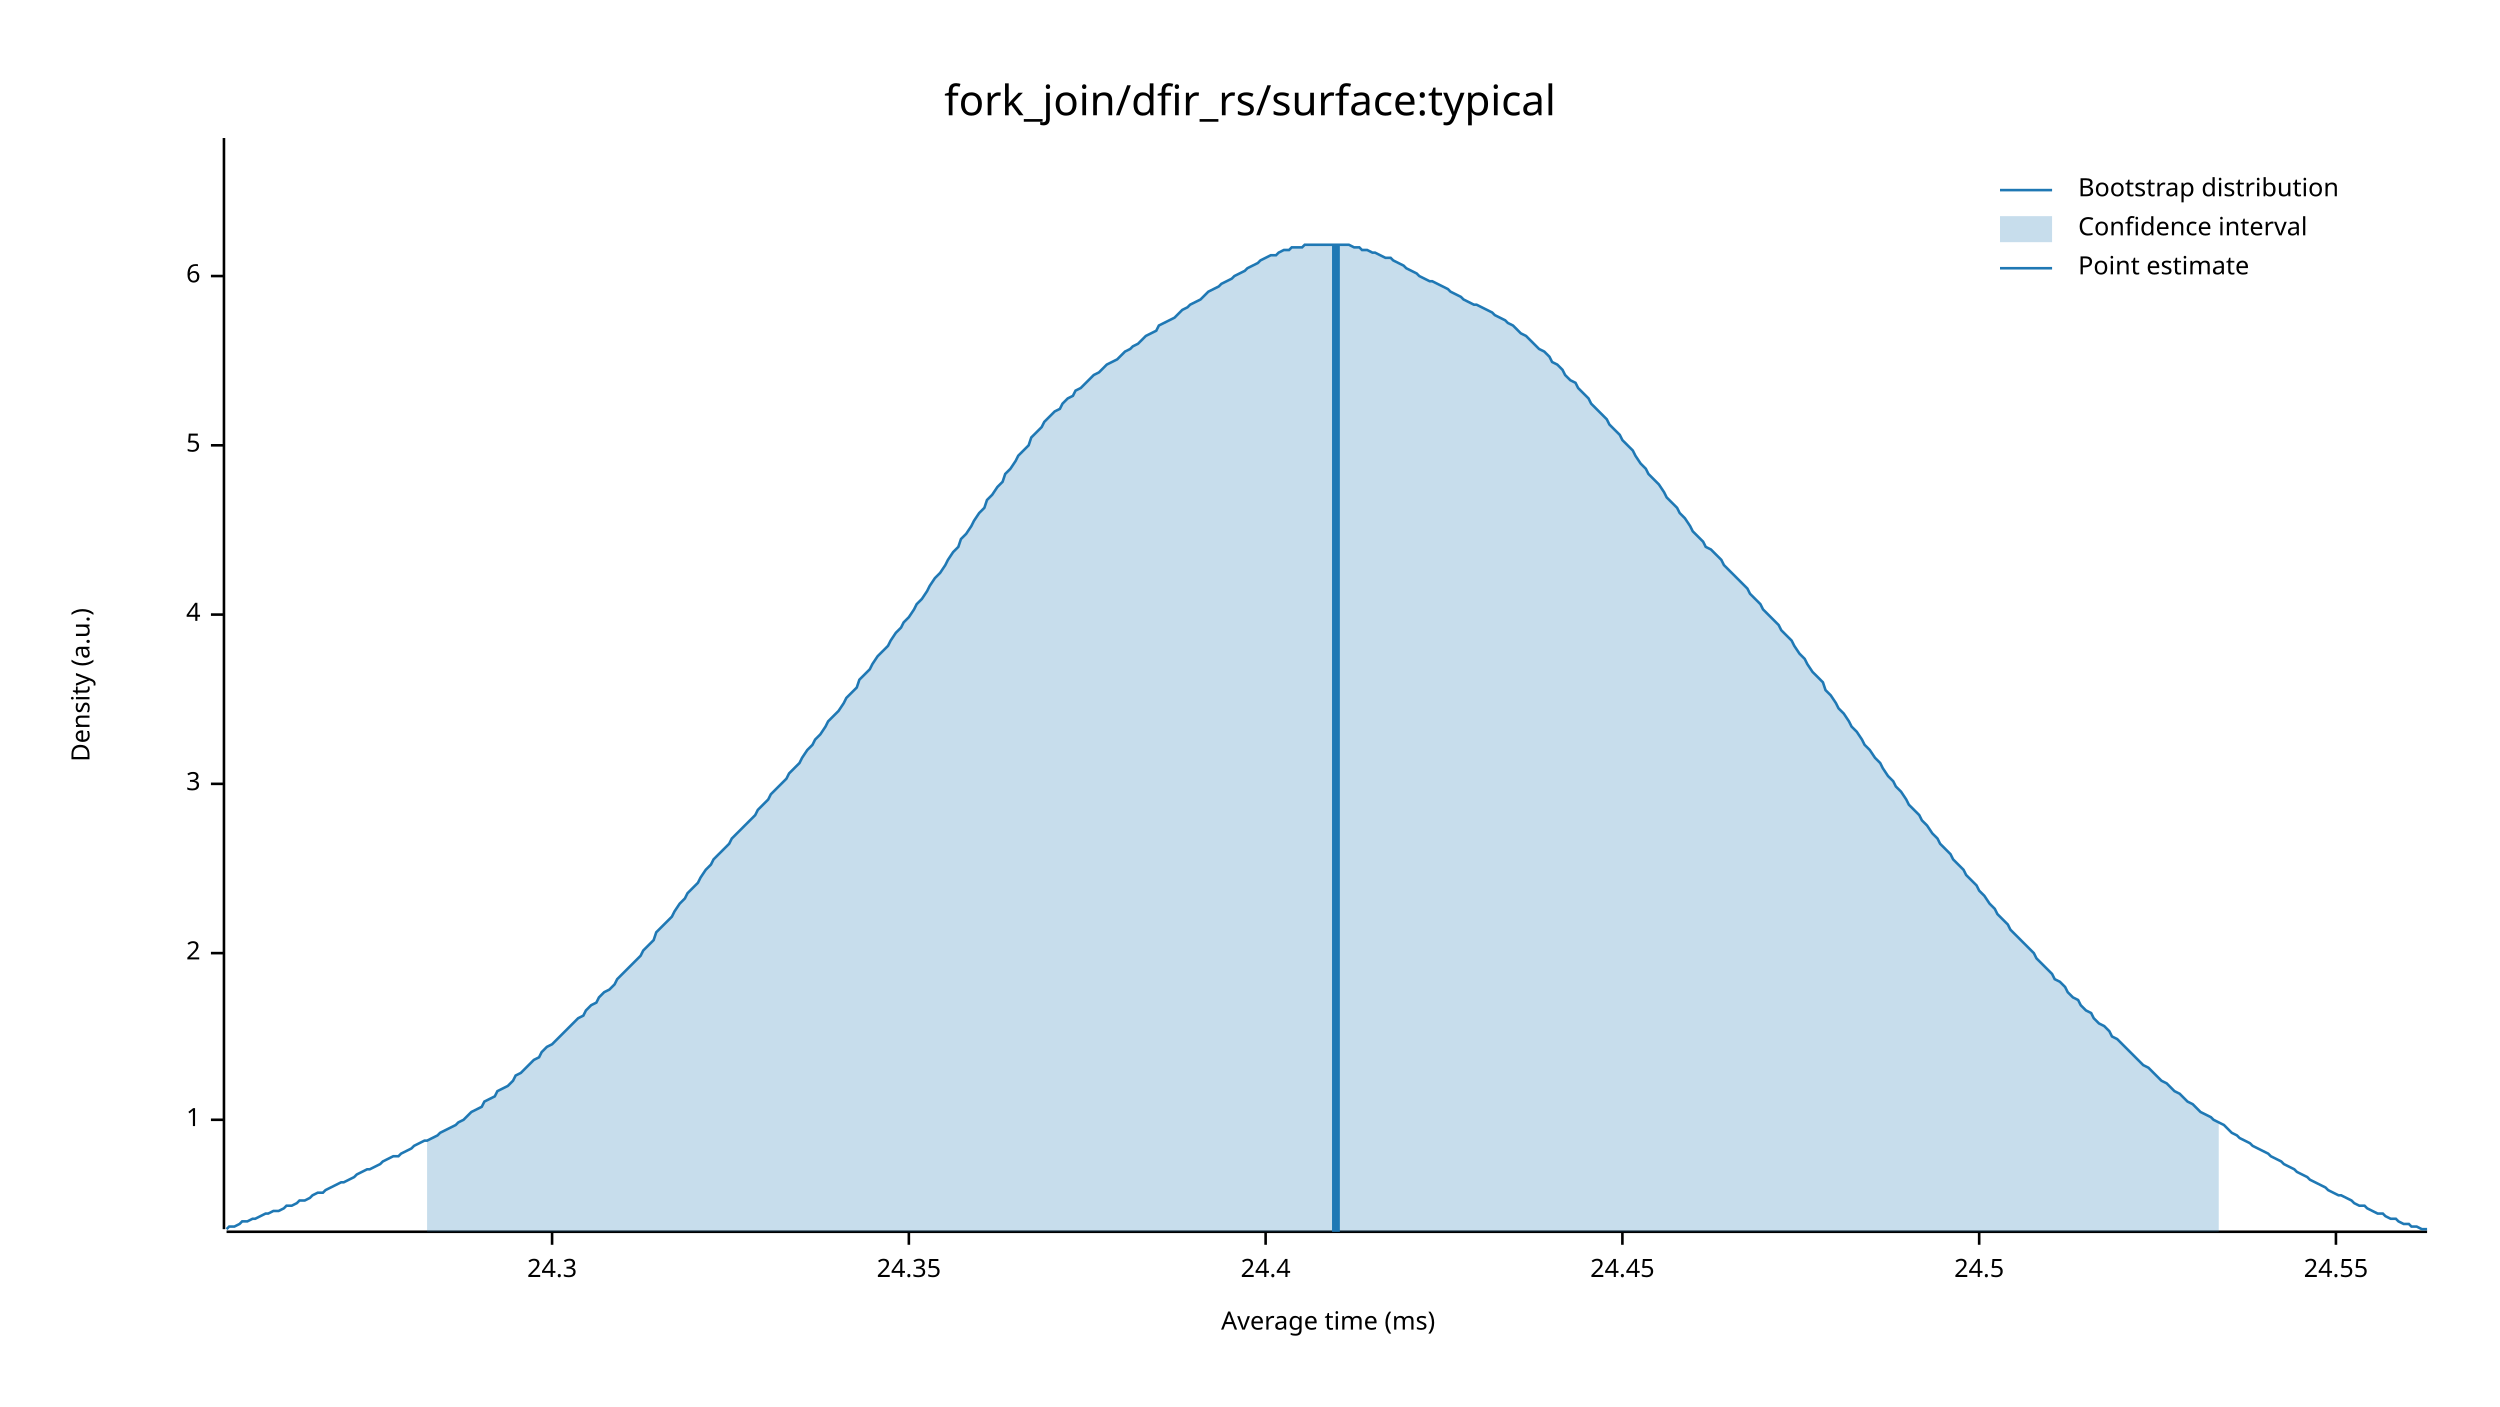
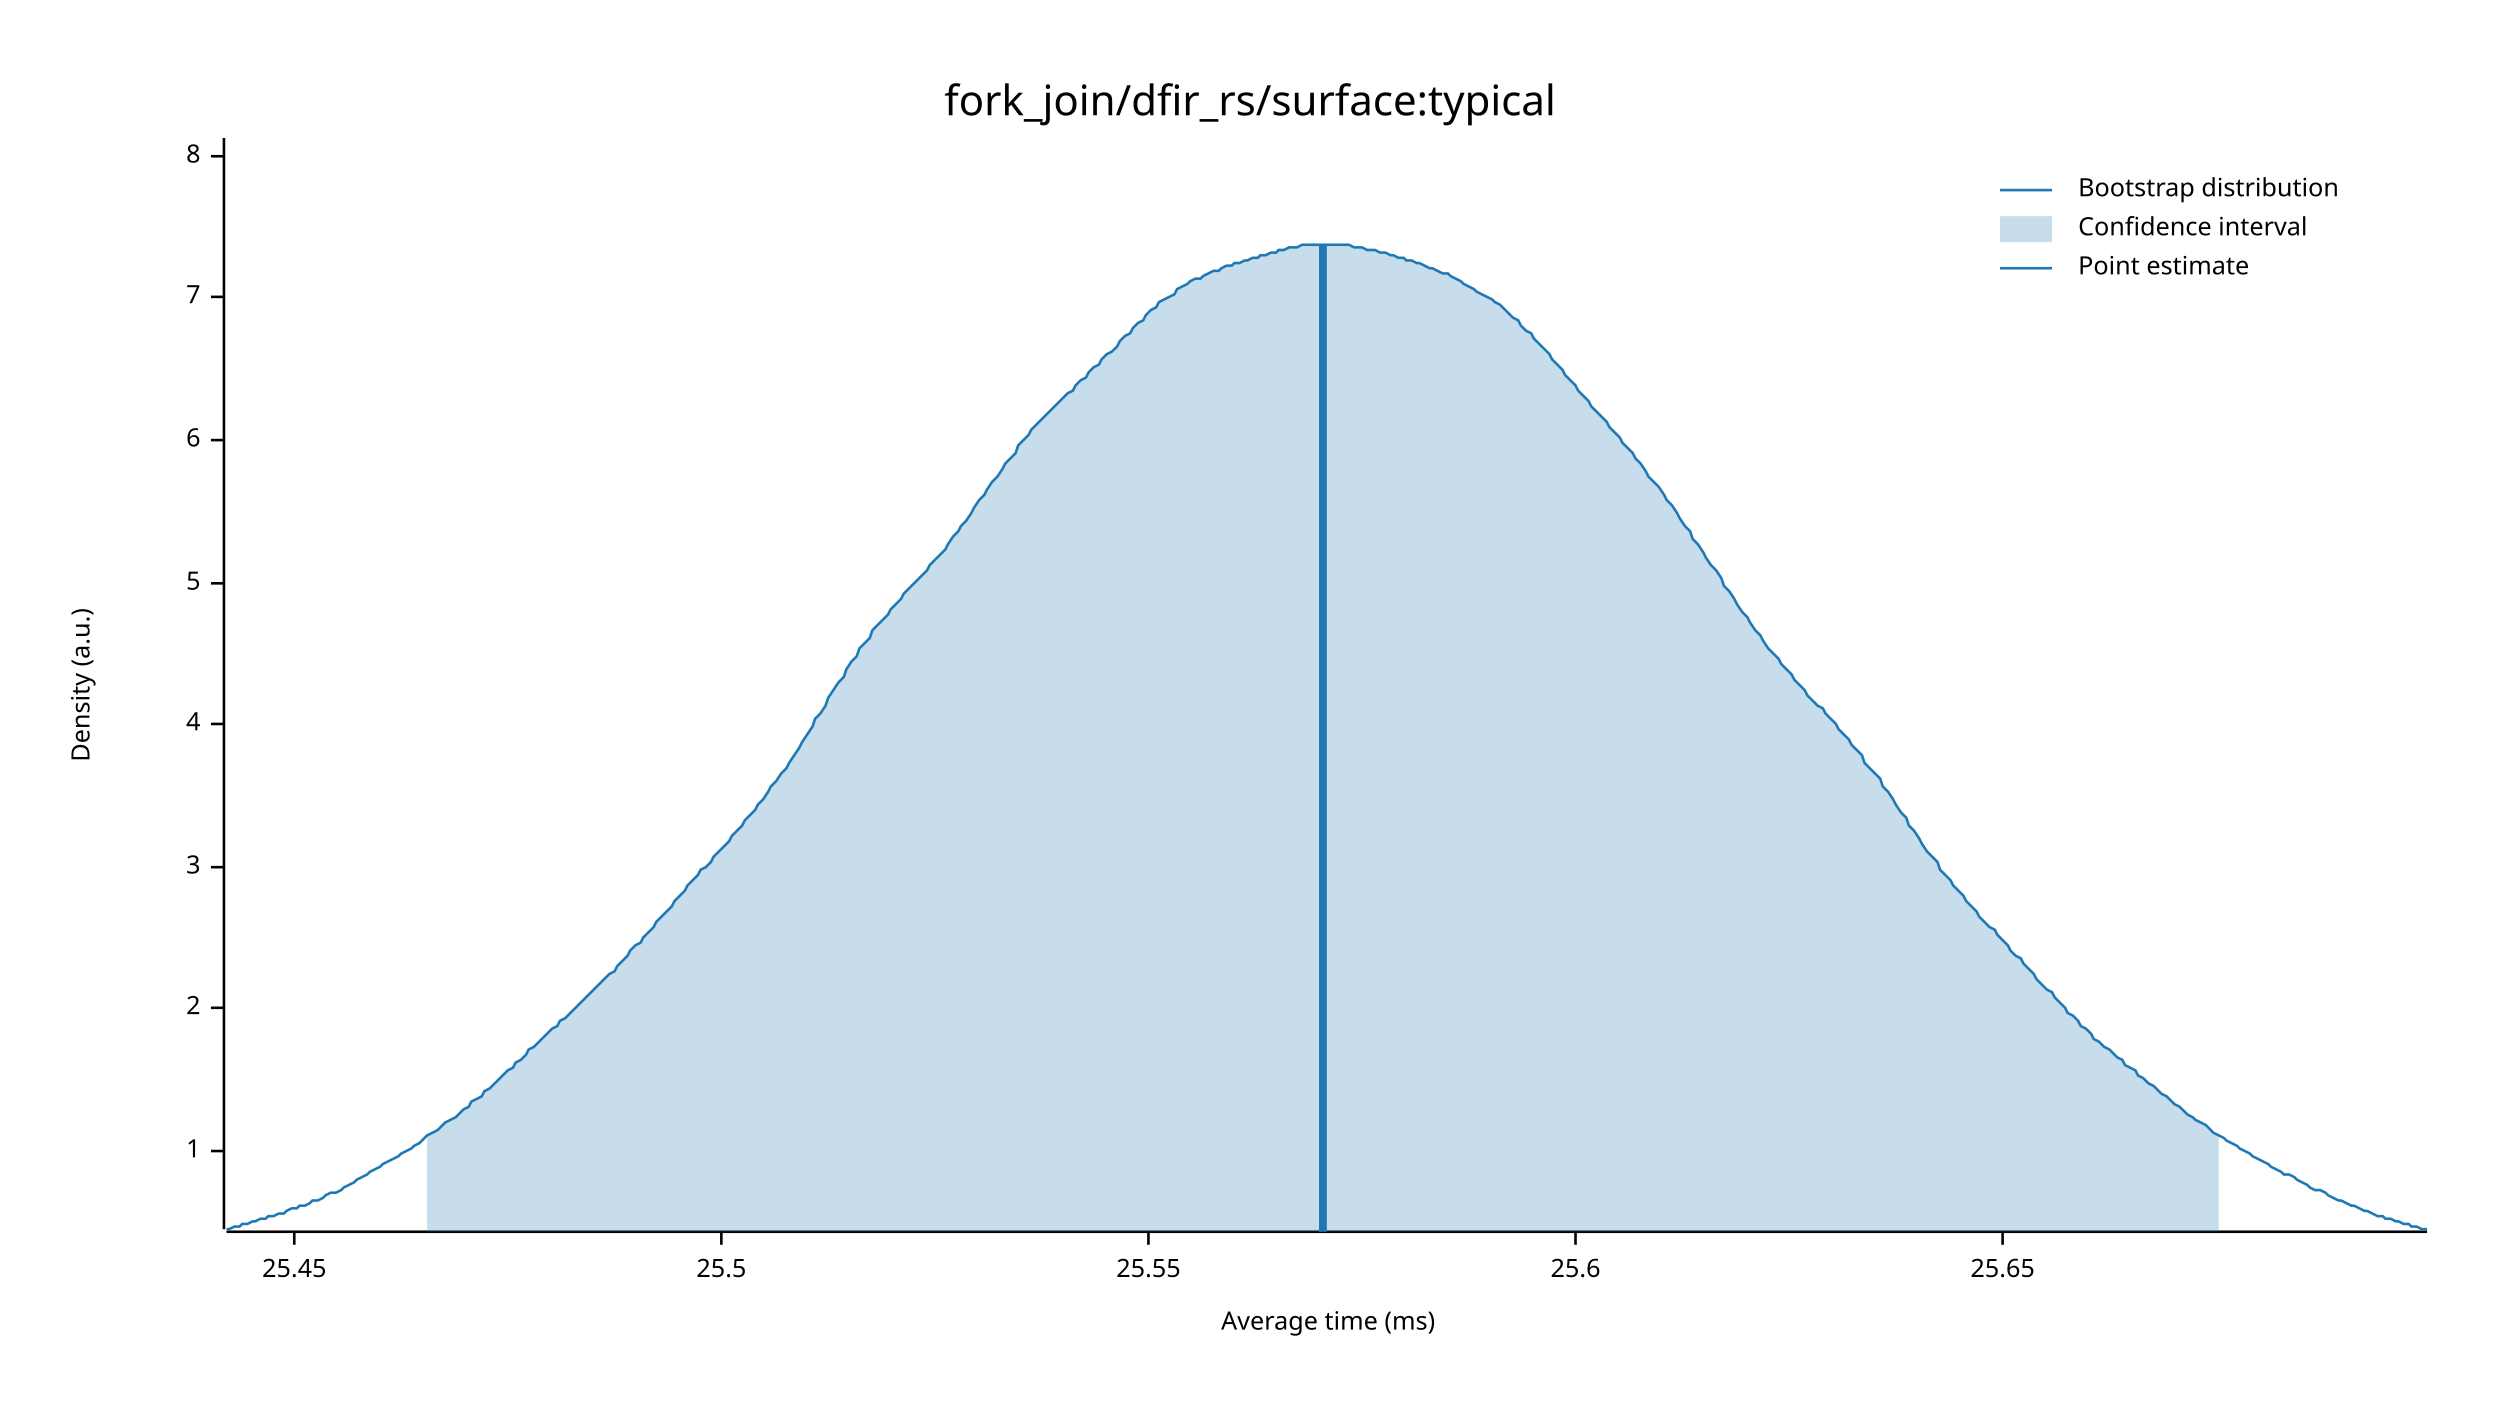
<svg xmlns="http://www.w3.org/2000/svg" width="960" height="540" viewBox="0 0 960 540">
  <text x="480" y="32" dy="0.76em" text-anchor="middle" font-family="sans-serif" font-size="16.129" opacity="1" fill="#000000">
fork_join/dfir_rs/surface:typical
</text>
  <text x="27" y="263" dy="0.76em" text-anchor="middle" font-family="sans-serif" font-size="9.677" opacity="1" fill="#000000" transform="rotate(270, 27, 263)">
Density (a.u.)
</text>
  <text x="510" y="513" dy="-0.5ex" text-anchor="middle" font-family="sans-serif" font-size="9.677" opacity="1" fill="#000000">
Average time (ms)
</text>
  <polyline fill="none" opacity="1" stroke="#000000" stroke-width="1" points="86,53 86,472 " />
-   <text x="77" y="430" dy="0.5ex" text-anchor="end" font-family="sans-serif" font-size="9.677" opacity="1" fill="#000000">
+   <text x="77" y="442" dy="0.5ex" text-anchor="end" font-family="sans-serif" font-size="9.677" opacity="1" fill="#000000">
1
</text>
-   <polyline fill="none" opacity="1" stroke="#000000" stroke-width="1" points="81,430 86,430 " />
-   <text x="77" y="366" dy="0.5ex" text-anchor="end" font-family="sans-serif" font-size="9.677" opacity="1" fill="#000000">
+   <polyline fill="none" opacity="1" stroke="#000000" stroke-width="1" points="81,442 86,442 " />
+   <text x="77" y="387" dy="0.5ex" text-anchor="end" font-family="sans-serif" font-size="9.677" opacity="1" fill="#000000">
2
</text>
-   <polyline fill="none" opacity="1" stroke="#000000" stroke-width="1" points="81,366 86,366 " />
-   <text x="77" y="301" dy="0.5ex" text-anchor="end" font-family="sans-serif" font-size="9.677" opacity="1" fill="#000000">
+   <polyline fill="none" opacity="1" stroke="#000000" stroke-width="1" points="81,387 86,387 " />
+   <text x="77" y="333" dy="0.5ex" text-anchor="end" font-family="sans-serif" font-size="9.677" opacity="1" fill="#000000">
3
</text>
-   <polyline fill="none" opacity="1" stroke="#000000" stroke-width="1" points="81,301 86,301 " />
-   <text x="77" y="236" dy="0.5ex" text-anchor="end" font-family="sans-serif" font-size="9.677" opacity="1" fill="#000000">
+   <polyline fill="none" opacity="1" stroke="#000000" stroke-width="1" points="81,333 86,333 " />
+   <text x="77" y="278" dy="0.5ex" text-anchor="end" font-family="sans-serif" font-size="9.677" opacity="1" fill="#000000">
4
</text>
-   <polyline fill="none" opacity="1" stroke="#000000" stroke-width="1" points="81,236 86,236 " />
-   <text x="77" y="171" dy="0.5ex" text-anchor="end" font-family="sans-serif" font-size="9.677" opacity="1" fill="#000000">
+   <polyline fill="none" opacity="1" stroke="#000000" stroke-width="1" points="81,278 86,278 " />
+   <text x="77" y="224" dy="0.5ex" text-anchor="end" font-family="sans-serif" font-size="9.677" opacity="1" fill="#000000">
5
</text>
-   <polyline fill="none" opacity="1" stroke="#000000" stroke-width="1" points="81,171 86,171 " />
-   <text x="77" y="106" dy="0.5ex" text-anchor="end" font-family="sans-serif" font-size="9.677" opacity="1" fill="#000000">
+   <polyline fill="none" opacity="1" stroke="#000000" stroke-width="1" points="81,224 86,224 " />
+   <text x="77" y="169" dy="0.5ex" text-anchor="end" font-family="sans-serif" font-size="9.677" opacity="1" fill="#000000">
6
</text>
-   <polyline fill="none" opacity="1" stroke="#000000" stroke-width="1" points="81,106 86,106 " />
+   <polyline fill="none" opacity="1" stroke="#000000" stroke-width="1" points="81,169 86,169 " />
+   <text x="77" y="114" dy="0.5ex" text-anchor="end" font-family="sans-serif" font-size="9.677" opacity="1" fill="#000000">
+ 7
+ </text>
+   <polyline fill="none" opacity="1" stroke="#000000" stroke-width="1" points="81,114 86,114 " />
+   <text x="77" y="60" dy="0.5ex" text-anchor="end" font-family="sans-serif" font-size="9.677" opacity="1" fill="#000000">
+ 8
+ </text>
+   <polyline fill="none" opacity="1" stroke="#000000" stroke-width="1" points="81,60 86,60 " />
  <polyline fill="none" opacity="1" stroke="#000000" stroke-width="1" points="87,473 932,473 " />
-   <text x="212" y="483" dy="0.76em" text-anchor="middle" font-family="sans-serif" font-size="9.677" opacity="1" fill="#000000">
- 24.3
+   <text x="113" y="483" dy="0.76em" text-anchor="middle" font-family="sans-serif" font-size="9.677" opacity="1" fill="#000000">
+ 25.45
</text>
-   <polyline fill="none" opacity="1" stroke="#000000" stroke-width="1" points="212,473 212,478 " />
-   <text x="349" y="483" dy="0.76em" text-anchor="middle" font-family="sans-serif" font-size="9.677" opacity="1" fill="#000000">
- 24.35
+   <polyline fill="none" opacity="1" stroke="#000000" stroke-width="1" points="113,473 113,478 " />
+   <text x="277" y="483" dy="0.76em" text-anchor="middle" font-family="sans-serif" font-size="9.677" opacity="1" fill="#000000">
+ 25.5
</text>
-   <polyline fill="none" opacity="1" stroke="#000000" stroke-width="1" points="349,473 349,478 " />
-   <text x="486" y="483" dy="0.76em" text-anchor="middle" font-family="sans-serif" font-size="9.677" opacity="1" fill="#000000">
- 24.4
+   <polyline fill="none" opacity="1" stroke="#000000" stroke-width="1" points="277,473 277,478 " />
+   <text x="441" y="483" dy="0.76em" text-anchor="middle" font-family="sans-serif" font-size="9.677" opacity="1" fill="#000000">
+ 25.55
</text>
-   <polyline fill="none" opacity="1" stroke="#000000" stroke-width="1" points="486,473 486,478 " />
-   <text x="623" y="483" dy="0.76em" text-anchor="middle" font-family="sans-serif" font-size="9.677" opacity="1" fill="#000000">
- 24.45
+   <polyline fill="none" opacity="1" stroke="#000000" stroke-width="1" points="441,473 441,478 " />
+   <text x="605" y="483" dy="0.76em" text-anchor="middle" font-family="sans-serif" font-size="9.677" opacity="1" fill="#000000">
+ 25.6
</text>
-   <polyline fill="none" opacity="1" stroke="#000000" stroke-width="1" points="623,473 623,478 " />
-   <text x="760" y="483" dy="0.76em" text-anchor="middle" font-family="sans-serif" font-size="9.677" opacity="1" fill="#000000">
- 24.5
+   <polyline fill="none" opacity="1" stroke="#000000" stroke-width="1" points="605,473 605,478 " />
+   <text x="769" y="483" dy="0.76em" text-anchor="middle" font-family="sans-serif" font-size="9.677" opacity="1" fill="#000000">
+ 25.65
</text>
-   <polyline fill="none" opacity="1" stroke="#000000" stroke-width="1" points="760,473 760,478 " />
-   <text x="897" y="483" dy="0.76em" text-anchor="middle" font-family="sans-serif" font-size="9.677" opacity="1" fill="#000000">
- 24.55
- </text>
-   <polyline fill="none" opacity="1" stroke="#000000" stroke-width="1" points="897,473 897,478 " />
-   <polyline fill="none" opacity="1" stroke="#1F78B4" stroke-width="1" points="87,472 88,471 90,471 92,470 93,469 95,469 97,468 98,468 100,467 102,466 103,466 105,465 107,465 109,464 110,463 112,463 114,462 115,461 117,461 119,460 120,459 122,458 124,458 125,457 127,456 129,455 131,454 132,454 134,453 136,452 137,451 139,450 141,449 142,449 144,448 146,447 147,446 149,445 151,444 153,444 154,443 156,442 158,441 159,440 161,439 163,438 164,438 166,437 168,436 169,435 171,434 173,433 175,432 176,431 178,430 180,428 181,427 183,426 185,425 186,423 188,422 190,421 191,419 193,418 195,417 197,415 198,413 200,412 202,410 203,409 205,407 207,406 208,404 210,402 212,401 214,399 215,398 217,396 219,394 220,393 222,391 224,390 225,388 227,386 229,385 230,383 232,381 234,380 236,378 237,376 239,374 241,372 242,371 244,369 246,367 247,365 249,363 251,361 252,358 254,356 256,354 258,352 259,350 261,347 263,345 264,343 266,341 268,339 269,337 271,334 273,332 274,330 276,328 278,326 280,324 281,322 283,320 285,318 286,317 288,315 290,313 291,311 293,309 295,307 296,305 298,303 300,301 302,299 303,297 305,295 307,293 308,291 310,288 312,286 313,284 315,282 317,279 318,277 320,275 322,273 324,270 325,268 327,266 329,264 330,261 332,259 334,257 335,255 337,252 339,250 341,248 342,246 344,243 346,241 347,239 349,237 351,234 352,232 354,230 356,227 357,225 359,222 361,220 363,217 364,215 366,212 368,210 369,207 371,205 373,202 374,200 376,197 378,195 379,192 381,190 383,187 385,185 386,182 388,180 390,177 391,175 393,173 395,171 396,168 398,166 400,164 401,162 403,160 405,158 407,157 408,155 410,153 412,152 413,150 415,149 417,147 418,146 420,144 422,143 423,142 425,140 427,139 429,138 430,137 432,135 434,134 435,133 437,132 439,130 440,129 442,128 444,127 445,125 447,124 449,123 451,122 452,121 454,119 456,118 457,117 459,116 461,115 462,114 464,112 466,111 468,110 469,109 471,108 473,107 474,106 476,105 478,104 479,103 481,102 483,101 484,100 486,99 488,98 490,98 491,97 493,96 495,96 496,95 498,95 500,95 501,94 503,94 505,94 506,94 508,94 510,94 512,94 513,94 515,94 517,94 518,94 520,95 522,95 523,96 525,96 527,97 528,97 530,98 532,99 534,99 535,100 537,101 539,102 540,103 542,104 544,105 545,106 547,107 549,108 550,108 552,109 554,110 556,111 557,112 559,113 561,114 562,115 564,116 566,117 567,117 569,118 571,119 573,120 574,121 576,122 578,123 579,124 581,125 583,127 584,128 586,129 588,131 589,132 591,134 593,135 595,137 596,139 598,140 600,142 601,144 603,146 605,147 606,149 608,151 610,153 611,155 613,157 615,159 617,161 618,163 620,165 622,167 623,169 625,171 627,173 628,175 630,178 632,180 633,182 635,184 637,186 639,189 640,191 642,193 644,195 645,197 647,199 649,202 650,204 652,206 654,208 655,210 657,211 659,213 661,215 662,217 664,219 666,221 667,222 669,224 671,226 672,228 674,230 676,232 677,234 679,236 681,238 683,240 684,242 686,244 688,246 689,248 691,251 693,253 694,255 696,258 698,260 700,262 701,265 703,267 705,270 706,272 708,274 710,277 711,279 713,281 715,284 716,286 718,288 720,291 722,293 723,295 725,298 727,300 728,302 730,304 732,307 733,309 735,311 737,313 738,315 740,317 742,320 744,322 745,324 747,326 749,328 750,330 752,332 754,334 755,336 757,338 759,340 760,342 762,344 764,347 766,349 767,351 769,353 771,355 772,357 774,359 776,361 777,362 779,364 781,366 782,368 784,370 786,372 788,374 789,376 791,377 793,379 794,381 796,383 798,384 799,386 801,388 803,389 804,391 806,393 808,394 810,396 811,398 813,399 815,401 816,402 818,404 820,406 821,407 823,409 825,410 827,412 828,413 830,415 832,416 833,417 835,419 837,420 838,421 840,423 842,424 843,425 845,427 847,428 849,429 850,430 852,431 854,432 855,433 857,435 859,436 860,437 862,438 864,439 865,440 867,441 869,442 871,443 872,444 874,445 876,446 877,447 879,448 881,449 882,450 884,451 886,452 887,453 889,454 891,455 893,456 894,457 896,458 898,459 899,459 901,460 903,461 904,462 906,463 908,463 909,464 911,465 913,466 915,466 916,467 918,468 920,468 921,469 923,470 925,470 926,471 928,471 930,472 932,472 " />
-   <polygon opacity="0.25" fill="#1F78B4" points="164,438 166,437 168,436 169,435 171,434 173,433 175,432 176,431 178,430 180,428 181,427 183,426 185,425 186,423 188,422 190,421 191,419 193,418 195,417 197,415 198,413 200,412 202,410 203,409 205,407 207,406 208,404 210,402 212,401 214,399 215,398 217,396 219,394 220,393 222,391 224,390 225,388 227,386 229,385 230,383 232,381 234,380 236,378 237,376 239,374 241,372 242,371 244,369 246,367 247,365 249,363 251,361 252,358 254,356 256,354 258,352 259,350 261,347 263,345 264,343 266,341 268,339 269,337 271,334 273,332 274,330 276,328 278,326 280,324 281,322 283,320 285,318 286,317 288,315 290,313 291,311 293,309 295,307 296,305 298,303 300,301 302,299 303,297 305,295 307,293 308,291 310,288 312,286 313,284 315,282 317,279 318,277 320,275 322,273 324,270 325,268 327,266 329,264 330,261 332,259 334,257 335,255 337,252 339,250 341,248 342,246 344,243 346,241 347,239 349,237 351,234 352,232 354,230 356,227 357,225 359,222 361,220 363,217 364,215 366,212 368,210 369,207 371,205 373,202 374,200 376,197 378,195 379,192 381,190 383,187 385,185 386,182 388,180 390,177 391,175 393,173 395,171 396,168 398,166 400,164 401,162 403,160 405,158 407,157 408,155 410,153 412,152 413,150 415,149 417,147 418,146 420,144 422,143 423,142 425,140 427,139 429,138 430,137 432,135 434,134 435,133 437,132 439,130 440,129 442,128 444,127 445,125 447,124 449,123 451,122 452,121 454,119 456,118 457,117 459,116 461,115 462,114 464,112 466,111 468,110 469,109 471,108 473,107 474,106 476,105 478,104 479,103 481,102 483,101 484,100 486,99 488,98 490,98 491,97 493,96 495,96 496,95 498,95 500,95 501,94 503,94 505,94 506,94 508,94 510,94 512,94 513,94 515,94 517,94 518,94 520,95 522,95 523,96 525,96 527,97 528,97 530,98 532,99 534,99 535,100 537,101 539,102 540,103 542,104 544,105 545,106 547,107 549,108 550,108 552,109 554,110 556,111 557,112 559,113 561,114 562,115 564,116 566,117 567,117 569,118 571,119 573,120 574,121 576,122 578,123 579,124 581,125 583,127 584,128 586,129 588,131 589,132 591,134 593,135 595,137 596,139 598,140 600,142 601,144 603,146 605,147 606,149 608,151 610,153 611,155 613,157 615,159 617,161 618,163 620,165 622,167 623,169 625,171 627,173 628,175 630,178 632,180 633,182 635,184 637,186 639,189 640,191 642,193 644,195 645,197 647,199 649,202 650,204 652,206 654,208 655,210 657,211 659,213 661,215 662,217 664,219 666,221 667,222 669,224 671,226 672,228 674,230 676,232 677,234 679,236 681,238 683,240 684,242 686,244 688,246 689,248 691,251 693,253 694,255 696,258 698,260 700,262 701,265 703,267 705,270 706,272 708,274 710,277 711,279 713,281 715,284 716,286 718,288 720,291 722,293 723,295 725,298 727,300 728,302 730,304 732,307 733,309 735,311 737,313 738,315 740,317 742,320 744,322 745,324 747,326 749,328 750,330 752,332 754,334 755,336 757,338 759,340 760,342 762,344 764,347 766,349 767,351 769,353 771,355 772,357 774,359 776,361 777,362 779,364 781,366 782,368 784,370 786,372 788,374 789,376 791,377 793,379 794,381 796,383 798,384 799,386 801,388 803,389 804,391 806,393 808,394 810,396 811,398 813,399 815,401 816,402 818,404 820,406 821,407 823,409 825,410 827,412 828,413 830,415 832,416 833,417 835,419 837,420 838,421 840,423 842,424 843,425 845,427 847,428 849,429 850,430 852,431 852,473 164,473 " />
-   <polyline fill="none" opacity="1" stroke="#1F78B4" stroke-width="3" points="513,473 513,94 " />
+   <polyline fill="none" opacity="1" stroke="#000000" stroke-width="1" points="769,473 769,478 " />
+   <polyline fill="none" opacity="1" stroke="#1F78B4" stroke-width="1" points="87,472 88,472 90,471 92,471 93,470 95,470 97,469 98,469 100,468 102,468 103,467 105,467 107,466 109,466 110,465 112,464 114,464 115,463 117,463 119,462 120,461 122,461 124,460 125,459 127,458 129,458 131,457 132,456 134,455 136,454 137,453 139,452 141,451 142,450 144,449 146,448 147,447 149,446 151,445 153,444 154,443 156,442 158,441 159,440 161,439 163,437 164,436 166,435 168,434 169,433 171,431 173,430 175,429 176,428 178,426 180,425 181,423 183,422 185,421 186,419 188,418 190,416 191,415 193,413 195,411 197,410 198,408 200,407 202,405 203,403 205,402 207,400 208,399 210,397 212,395 214,394 215,392 217,391 219,389 220,388 222,386 224,384 225,383 227,381 229,379 230,378 232,376 234,374 236,373 237,371 239,369 241,367 242,365 244,363 246,362 247,360 249,358 251,356 252,354 254,352 256,350 258,348 259,346 261,344 263,342 264,340 266,338 268,336 269,334 271,333 273,331 274,329 276,327 278,325 280,323 281,321 283,319 285,317 286,315 288,313 290,311 291,309 293,307 295,304 296,302 298,300 300,297 302,295 303,293 305,290 307,287 308,285 310,282 312,279 313,276 315,274 317,271 318,268 320,265 322,262 324,260 325,257 327,254 329,252 330,249 332,247 334,245 335,242 337,240 339,238 341,236 342,234 344,232 346,230 347,228 349,226 351,224 352,223 354,221 356,219 357,217 359,215 361,213 363,211 364,209 366,206 368,204 369,202 371,200 373,197 374,195 376,192 378,190 379,188 381,185 383,183 385,180 386,178 388,176 390,174 391,171 393,169 395,167 396,165 398,163 400,161 401,160 403,158 405,156 407,154 408,153 410,151 412,150 413,148 415,146 417,145 418,143 420,141 422,140 423,138 425,136 427,135 429,133 430,131 432,129 434,128 435,126 437,124 439,123 440,121 442,119 444,118 445,116 447,115 449,114 451,113 452,111 454,110 456,109 457,108 459,107 461,107 462,106 464,105 466,104 468,104 469,103 471,102 473,102 474,101 476,101 478,100 479,100 481,99 483,99 484,98 486,98 488,97 490,97 491,96 493,96 495,95 496,95 498,95 500,94 501,94 503,94 505,94 506,94 508,94 510,94 512,94 513,94 515,94 517,94 518,94 520,95 522,95 523,95 525,96 527,96 528,96 530,97 532,97 534,98 535,98 537,99 539,99 540,100 542,100 544,101 545,101 547,102 549,103 550,103 552,104 554,105 556,105 557,106 559,107 561,108 562,109 564,110 566,111 567,112 569,113 571,114 573,115 574,116 576,117 578,119 579,120 581,122 583,123 584,125 586,127 588,128 589,130 591,132 593,134 595,136 596,138 598,140 600,142 601,144 603,146 605,148 606,150 608,152 610,154 611,156 613,158 615,160 617,162 618,164 620,166 622,168 623,170 625,172 627,174 628,176 630,178 632,181 633,183 635,185 637,187 639,190 640,192 642,194 644,197 645,199 647,202 649,204 650,207 652,209 654,212 655,214 657,217 659,219 661,222 662,225 664,227 666,230 667,232 669,235 671,237 672,239 674,242 676,244 677,246 679,249 681,251 683,253 684,255 686,257 688,259 689,261 691,263 693,265 694,267 696,269 698,271 700,272 701,274 703,276 705,278 706,280 708,282 710,284 711,286 713,288 715,290 716,293 718,295 720,297 722,299 723,302 725,304 727,307 728,309 730,312 732,314 733,317 735,319 737,322 738,324 740,327 742,329 744,331 745,334 747,336 749,338 750,340 752,342 754,344 755,346 757,348 759,350 760,352 762,354 764,356 766,357 767,359 769,361 771,363 772,365 774,367 776,368 777,370 779,372 781,374 782,376 784,378 786,380 788,381 789,383 791,385 793,387 794,389 796,390 798,392 799,394 801,395 803,397 804,399 806,400 808,402 810,403 811,404 813,406 815,407 816,409 818,410 820,411 821,413 823,414 825,416 827,417 828,418 830,420 832,421 833,422 835,424 837,425 838,426 840,428 842,429 843,430 845,431 847,432 849,434 850,435 852,436 854,437 855,438 857,439 859,440 860,441 862,442 864,443 865,444 867,445 869,446 871,447 872,448 874,449 876,450 877,451 879,451 881,452 882,453 884,454 886,455 887,456 889,457 891,457 893,458 894,459 896,460 898,461 899,461 901,462 903,463 904,463 906,464 908,465 909,465 911,466 913,467 915,467 916,468 918,468 920,469 921,469 923,470 925,470 926,471 928,471 930,472 932,472 " />
+   <polygon opacity="0.25" fill="#1F78B4" points="164,436 166,435 168,434 169,433 171,431 173,430 175,429 176,428 178,426 180,425 181,423 183,422 185,421 186,419 188,418 190,416 191,415 193,413 195,411 197,410 198,408 200,407 202,405 203,403 205,402 207,400 208,399 210,397 212,395 214,394 215,392 217,391 219,389 220,388 222,386 224,384 225,383 227,381 229,379 230,378 232,376 234,374 236,373 237,371 239,369 241,367 242,365 244,363 246,362 247,360 249,358 251,356 252,354 254,352 256,350 258,348 259,346 261,344 263,342 264,340 266,338 268,336 269,334 271,333 273,331 274,329 276,327 278,325 280,323 281,321 283,319 285,317 286,315 288,313 290,311 291,309 293,307 295,304 296,302 298,300 300,297 302,295 303,293 305,290 307,287 308,285 310,282 312,279 313,276 315,274 317,271 318,268 320,265 322,262 324,260 325,257 327,254 329,252 330,249 332,247 334,245 335,242 337,240 339,238 341,236 342,234 344,232 346,230 347,228 349,226 351,224 352,223 354,221 356,219 357,217 359,215 361,213 363,211 364,209 366,206 368,204 369,202 371,200 373,197 374,195 376,192 378,190 379,188 381,185 383,183 385,180 386,178 388,176 390,174 391,171 393,169 395,167 396,165 398,163 400,161 401,160 403,158 405,156 407,154 408,153 410,151 412,150 413,148 415,146 417,145 418,143 420,141 422,140 423,138 425,136 427,135 429,133 430,131 432,129 434,128 435,126 437,124 439,123 440,121 442,119 444,118 445,116 447,115 449,114 451,113 452,111 454,110 456,109 457,108 459,107 461,107 462,106 464,105 466,104 468,104 469,103 471,102 473,102 474,101 476,101 478,100 479,100 481,99 483,99 484,98 486,98 488,97 490,97 491,96 493,96 495,95 496,95 498,95 500,94 501,94 503,94 505,94 506,94 508,94 510,94 512,94 513,94 515,94 517,94 518,94 520,95 522,95 523,95 525,96 527,96 528,96 530,97 532,97 534,98 535,98 537,99 539,99 540,100 542,100 544,101 545,101 547,102 549,103 550,103 552,104 554,105 556,105 557,106 559,107 561,108 562,109 564,110 566,111 567,112 569,113 571,114 573,115 574,116 576,117 578,119 579,120 581,122 583,123 584,125 586,127 588,128 589,130 591,132 593,134 595,136 596,138 598,140 600,142 601,144 603,146 605,148 606,150 608,152 610,154 611,156 613,158 615,160 617,162 618,164 620,166 622,168 623,170 625,172 627,174 628,176 630,178 632,181 633,183 635,185 637,187 639,190 640,192 642,194 644,197 645,199 647,202 649,204 650,207 652,209 654,212 655,214 657,217 659,219 661,222 662,225 664,227 666,230 667,232 669,235 671,237 672,239 674,242 676,244 677,246 679,249 681,251 683,253 684,255 686,257 688,259 689,261 691,263 693,265 694,267 696,269 698,271 700,272 701,274 703,276 705,278 706,280 708,282 710,284 711,286 713,288 715,290 716,293 718,295 720,297 722,299 723,302 725,304 727,307 728,309 730,312 732,314 733,317 735,319 737,322 738,324 740,327 742,329 744,331 745,334 747,336 749,338 750,340 752,342 754,344 755,346 757,348 759,350 760,352 762,354 764,356 766,357 767,359 769,361 771,363 772,365 774,367 776,368 777,370 779,372 781,374 782,376 784,378 786,380 788,381 789,383 791,385 793,387 794,389 796,390 798,392 799,394 801,395 803,397 804,399 806,400 808,402 810,403 811,404 813,406 815,407 816,409 818,410 820,411 821,413 823,414 825,416 827,417 828,418 830,420 832,421 833,422 835,424 837,425 838,426 840,428 842,429 843,430 845,431 847,432 849,434 850,435 852,436 852,473 164,473 " />
+   <polyline fill="none" opacity="1" stroke="#1F78B4" stroke-width="3" points="508,473 508,94 " />
  <text x="798" y="68" dy="0.76em" text-anchor="start" font-family="sans-serif" font-size="9.677" opacity="1" fill="#000000">
Bootstrap distribution
</text>
  <text x="798" y="83" dy="0.76em" text-anchor="start" font-family="sans-serif" font-size="9.677" opacity="1" fill="#000000">
Confidence interval
</text>
  <text x="798" y="98" dy="0.76em" text-anchor="start" font-family="sans-serif" font-size="9.677" opacity="1" fill="#000000">
Point estimate
</text>
  <polyline fill="none" opacity="1" stroke="#1F78B4" stroke-width="1" points="768,73 788,73 " />
  <rect x="768" y="83" width="20" height="10" opacity="0.25" fill="#1F78B4" stroke="none" />
  <polyline fill="none" opacity="1" stroke="#1F78B4" stroke-width="1" points="768,103 788,103 " />
</svg>
